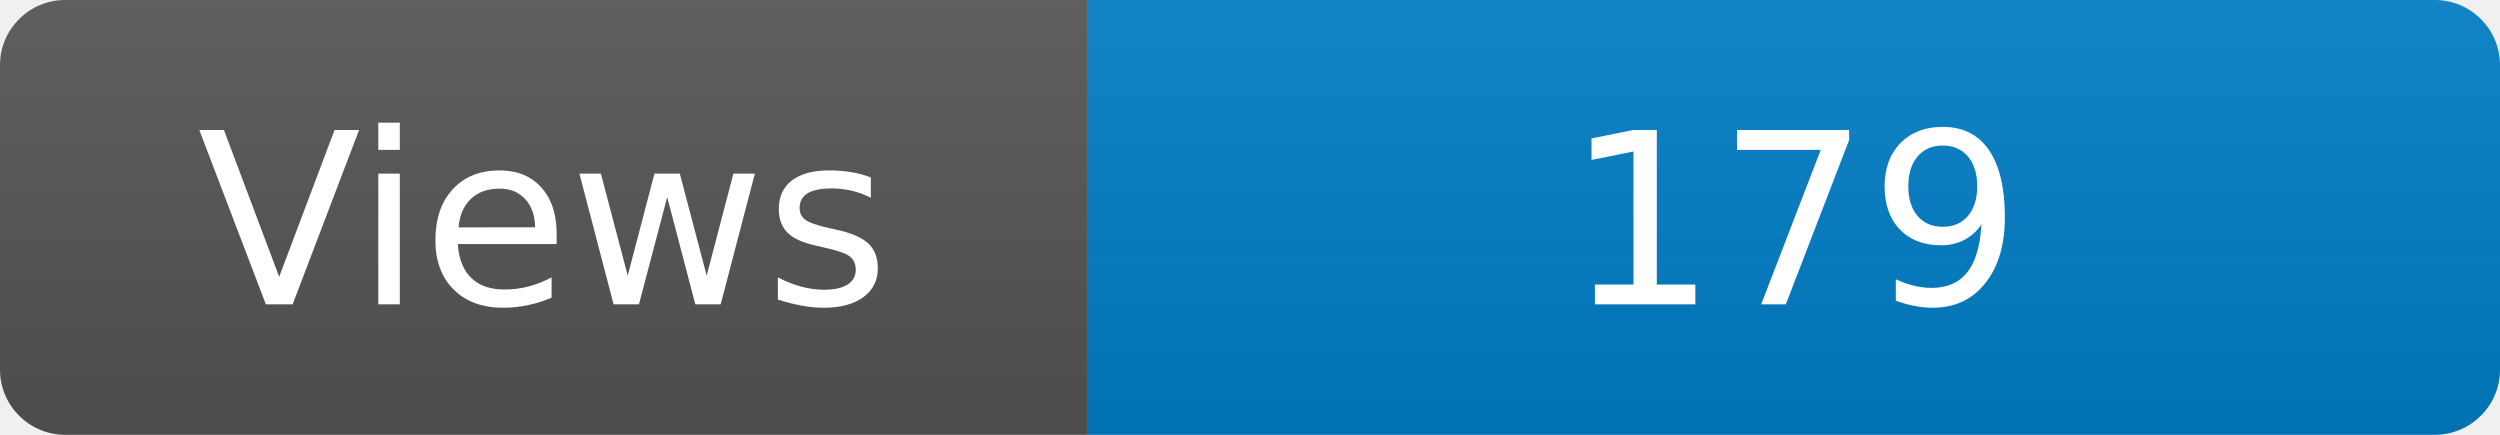
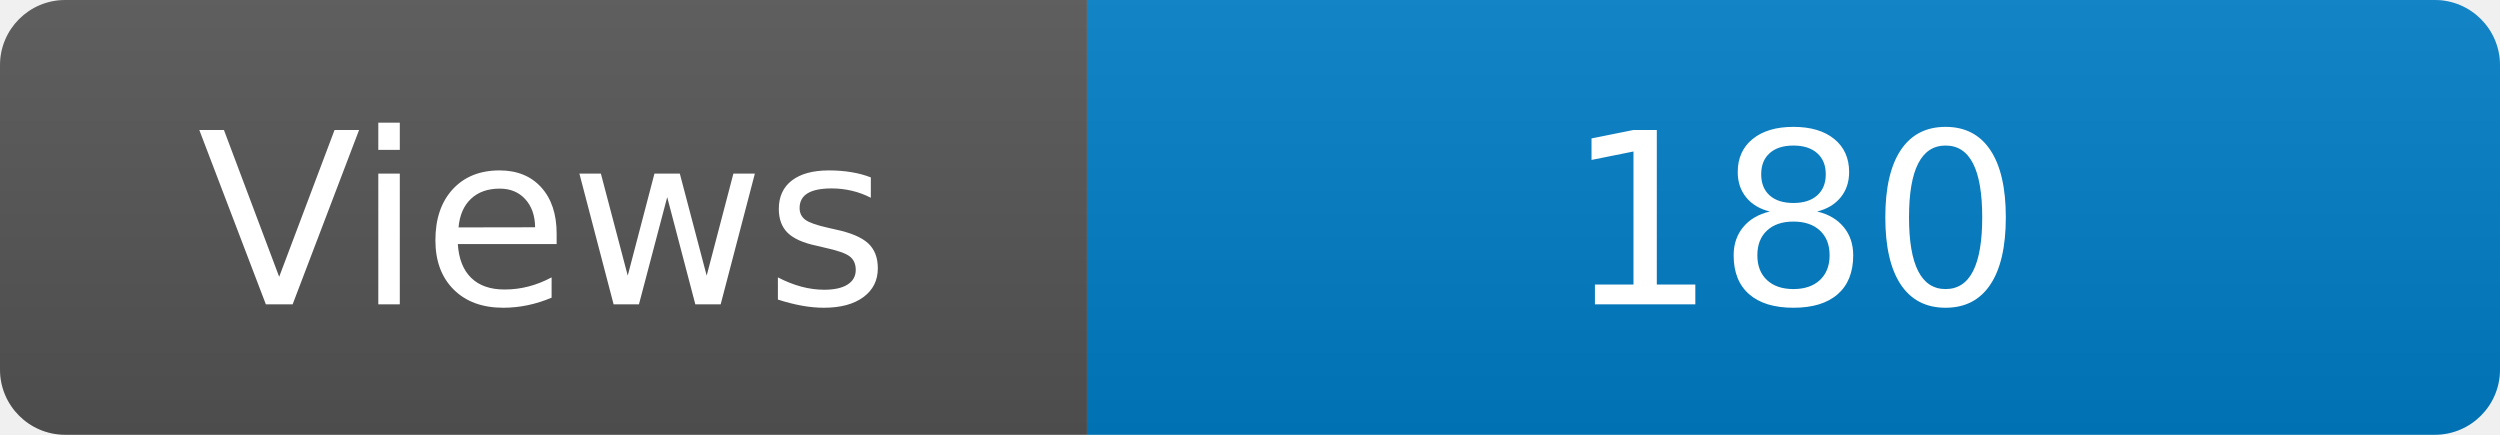
<svg xmlns="http://www.w3.org/2000/svg" width="115" height="20" role="img" aria-label="Maintained?: yes">
  <linearGradient id="s" x2="0" y2="100%">
    <stop offset="0" stop-color="#bbb" stop-opacity=".1" />
    <stop offset="1" stop-opacity=".1" />
  </linearGradient>
  <clipPath id="r">
    <rect width="115" height="20" rx="3" fill="#fff" />
  </clipPath>
  <g clip-path="url(#r)">
    <rect width="50" height="20" fill="#555" />
    <rect x="50" width="160" height="20" fill="#007ec6" />
    <rect width="115" height="20" fill="url(#s)" />
  </g>
  <g fill="#fff" text-anchor="middle" font-family="Verdana,Geneva,DejaVu Sans,sans-serif" font-size="110">
    <text x="250" y="140" transform="scale(.1)" fill="#fff">Views</text>
-     <text x="825" y="140" transform="scale(.1)" fill="#fff">179</text>
+     <text x="825" y="140" transform="scale(.1)" fill="#fff">180</text>
  </g>
</svg>
